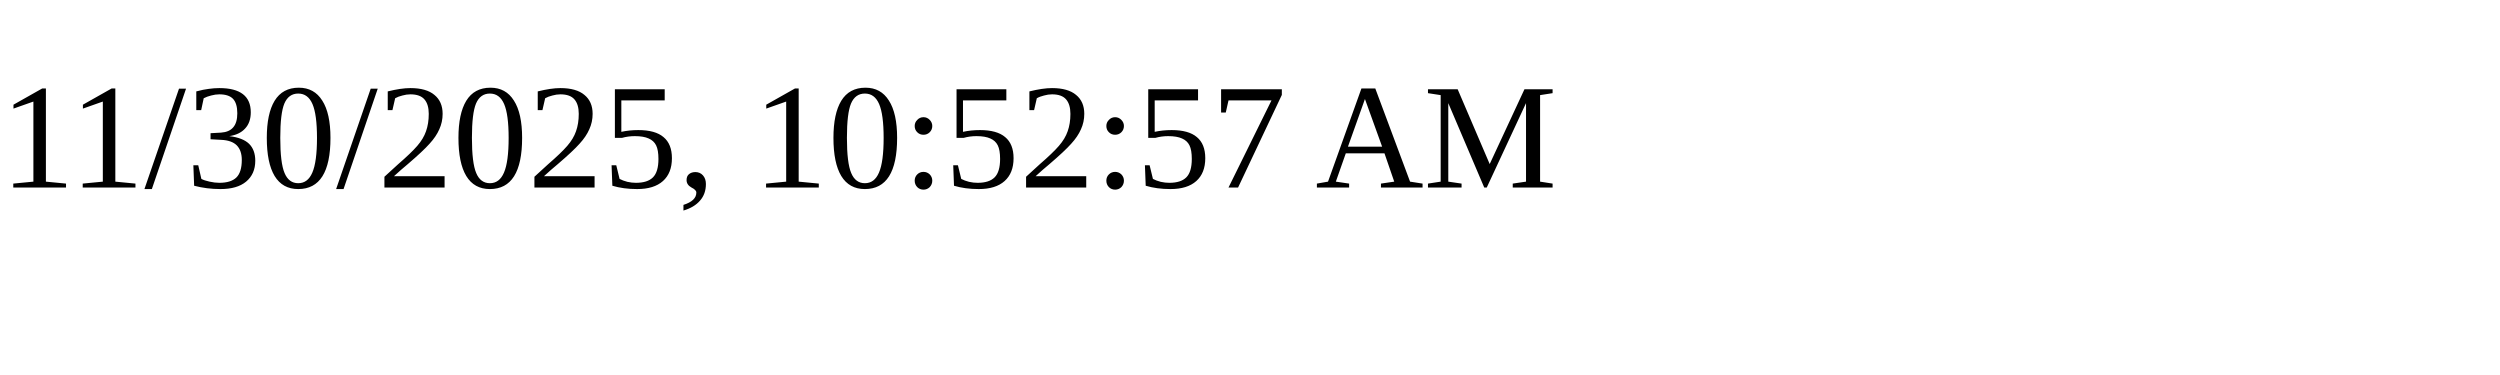
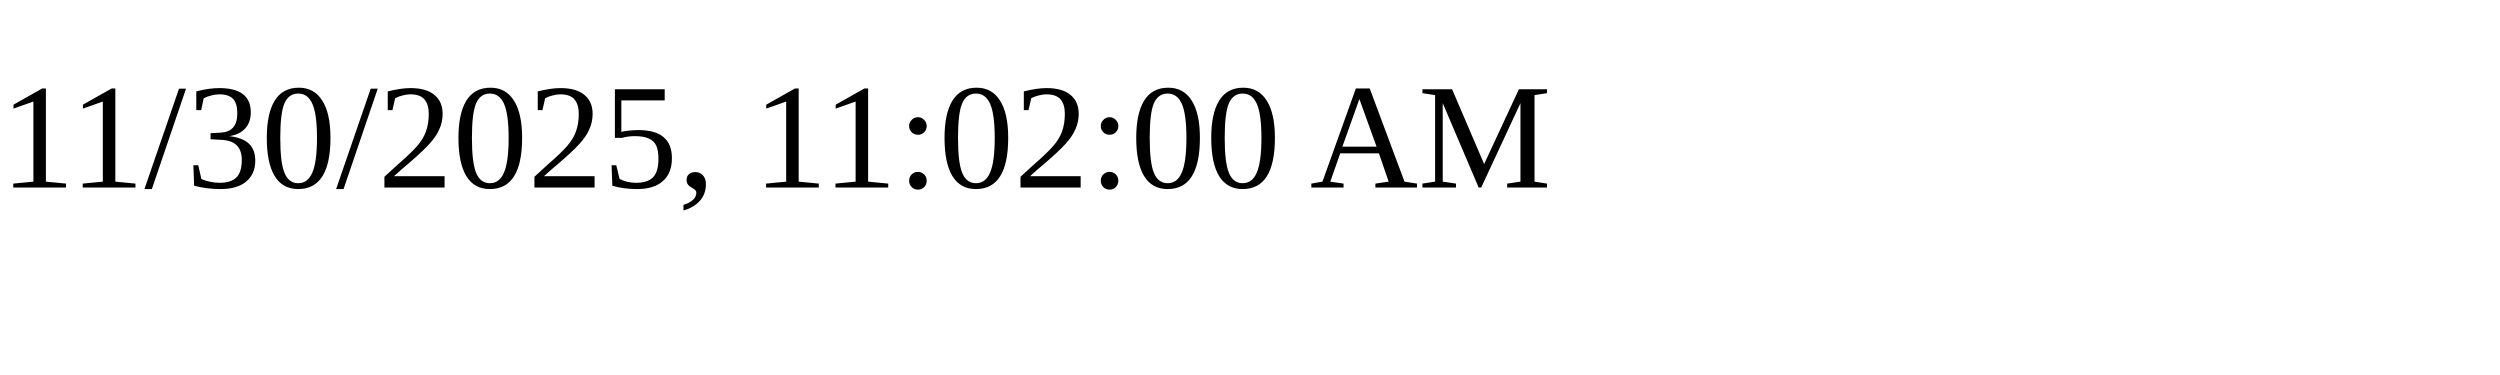
<svg xmlns="http://www.w3.org/2000/svg" height="30" width="200">
-   <text x="0" y="15">11/30/2025, 10:52:57 AM</text>
+   <text x="0" y="15">11/30/2025, 11:02:00 AM</text>
</svg>
